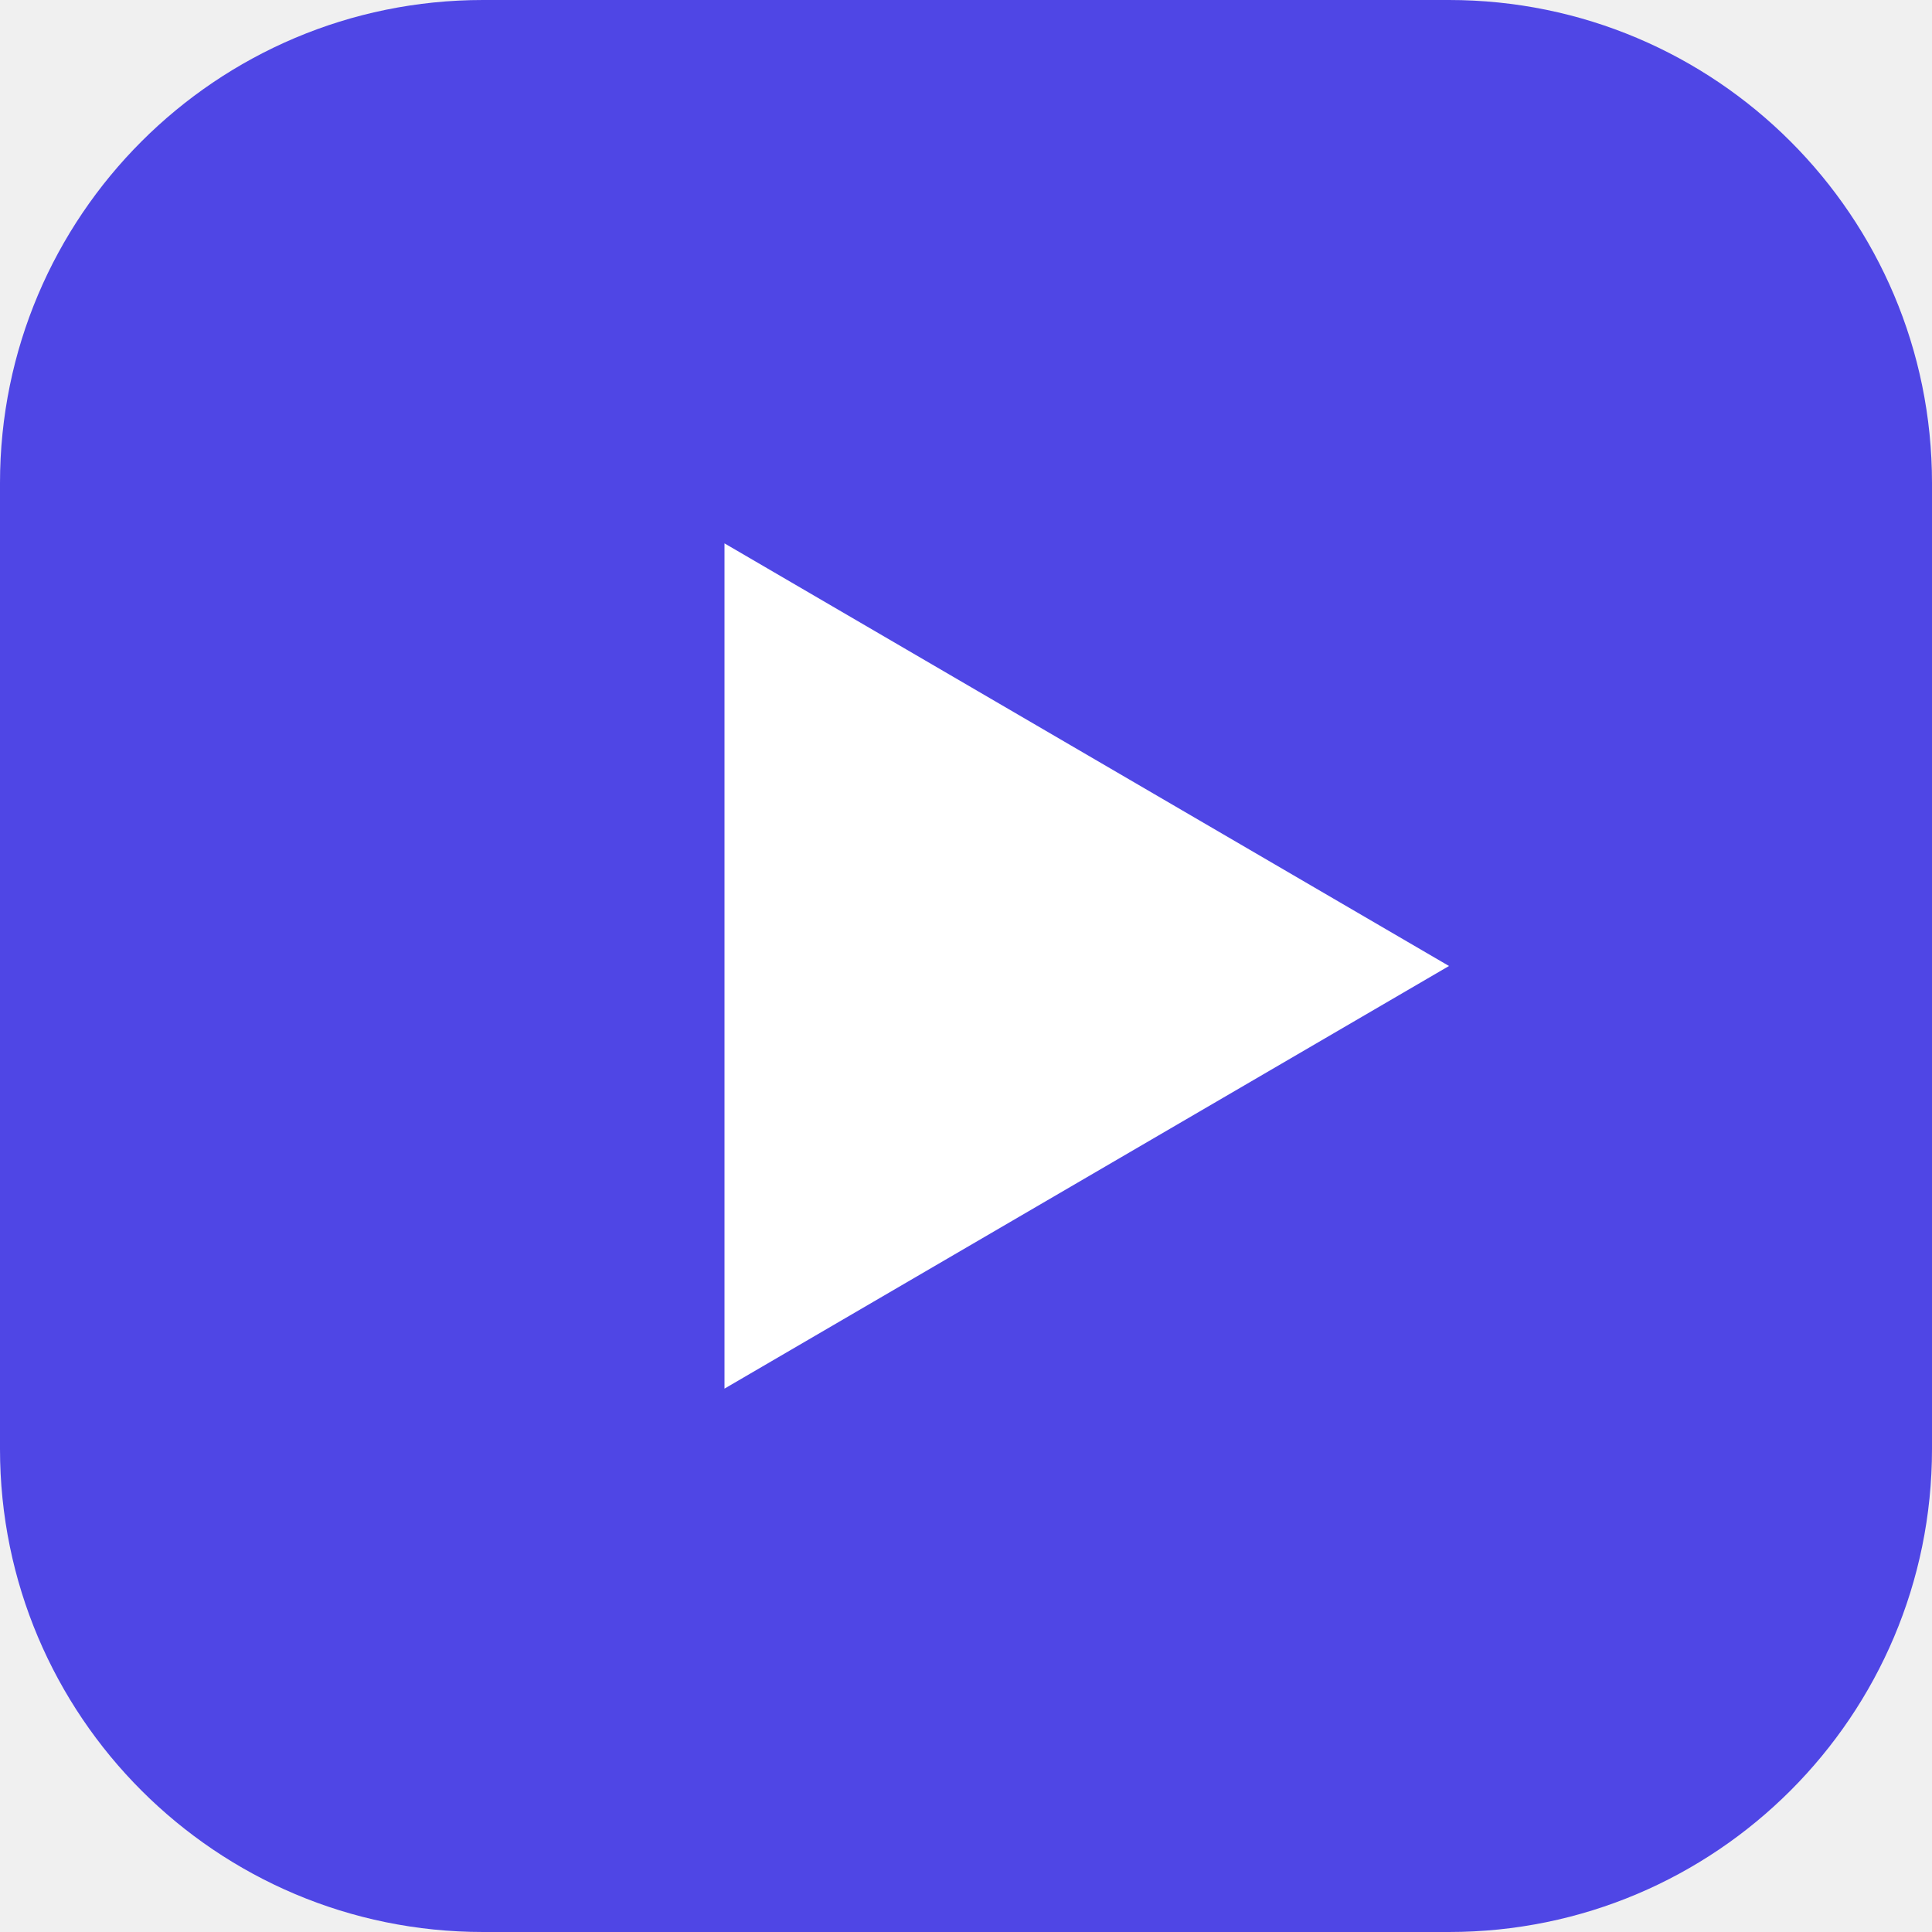
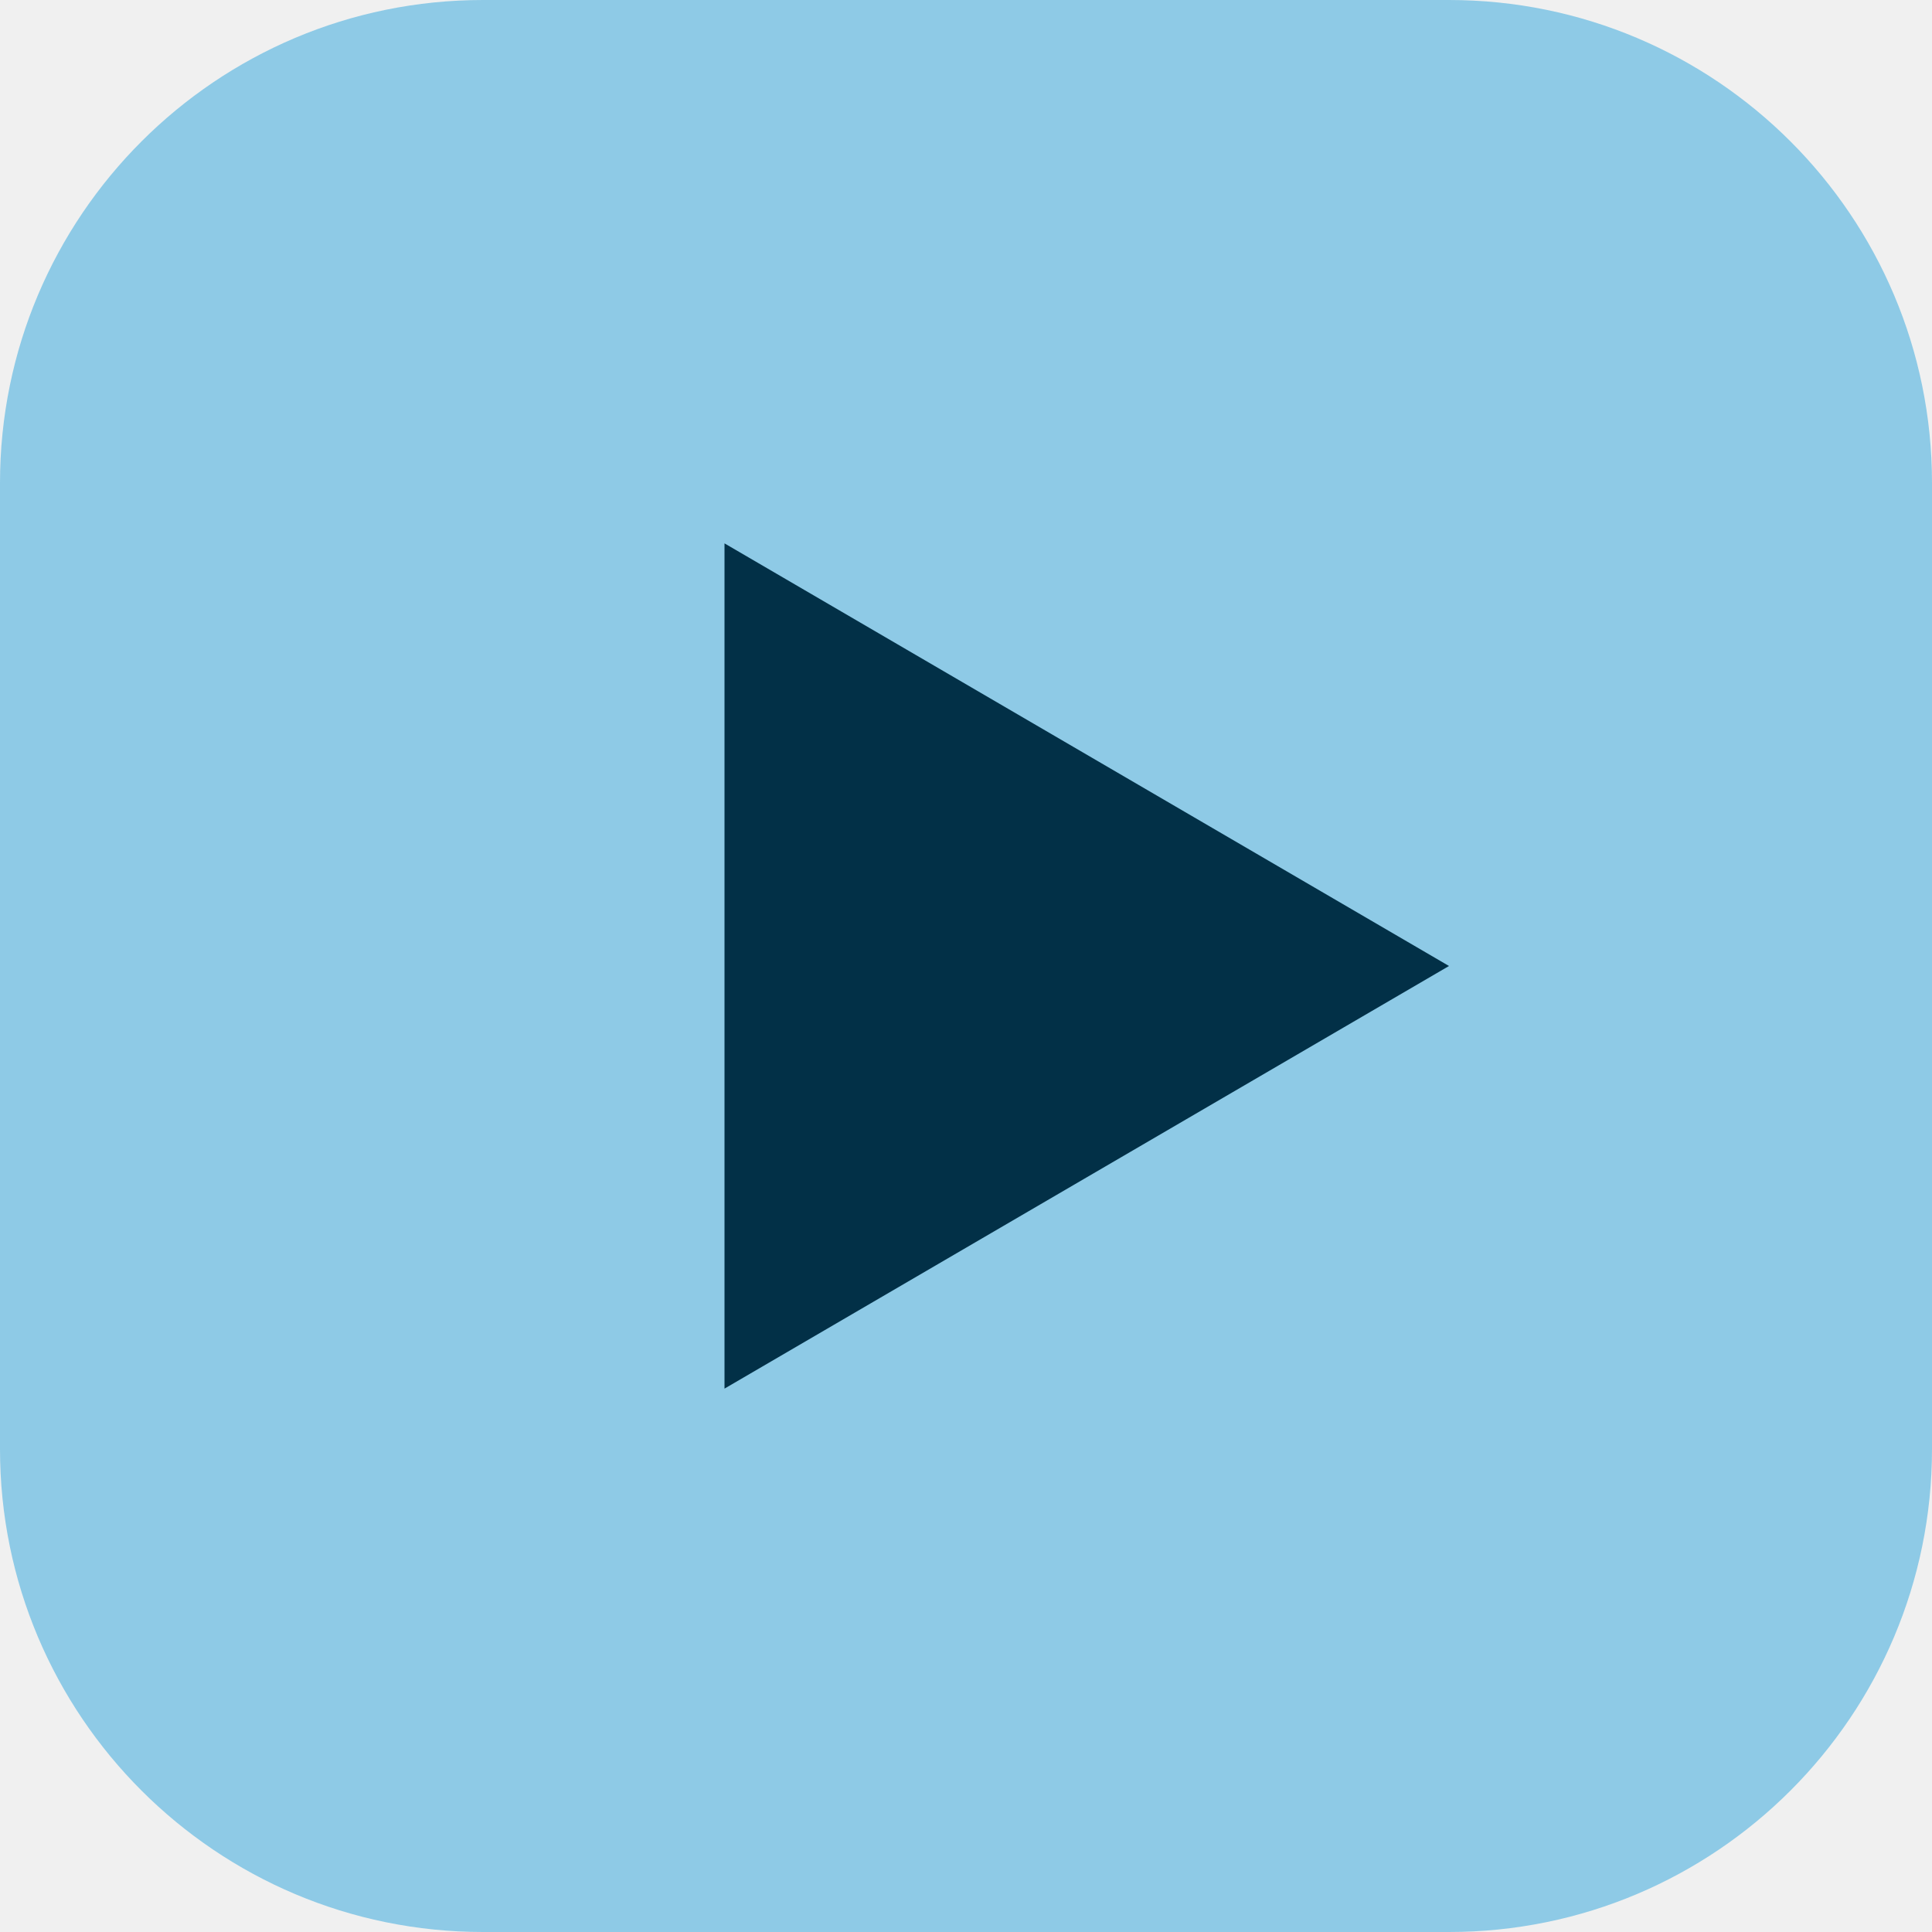
<svg xmlns="http://www.w3.org/2000/svg" viewBox="0 0 32 32">
-   <rect width="32" height="32" rx="8" fill="#4f46e5" />
-   <path d="M12 9v14l12-7z" fill="#ffffff" />
+   <rect width="32" height="32" rx="8" fill="#8ECAE6" />
+   <path d="M12 9v14l12-7z" fill="#023047" />
</svg>
